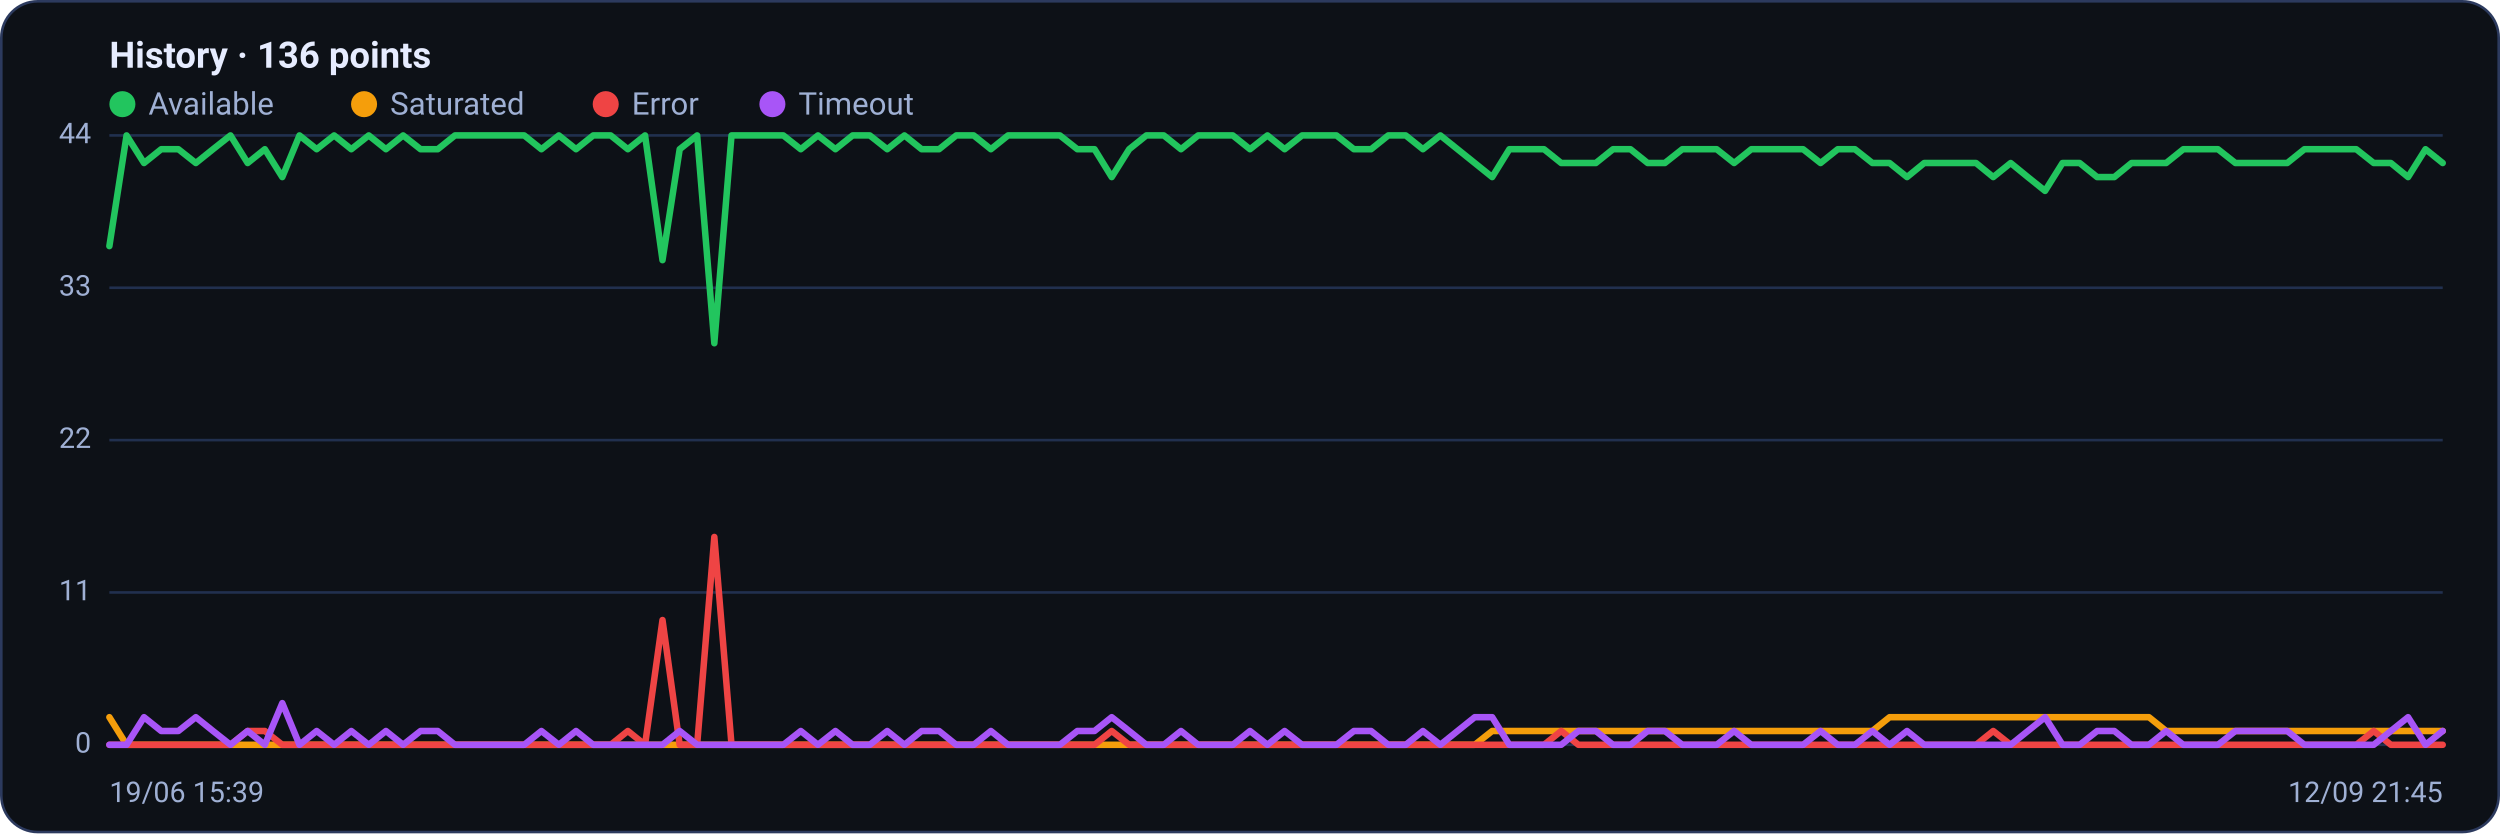
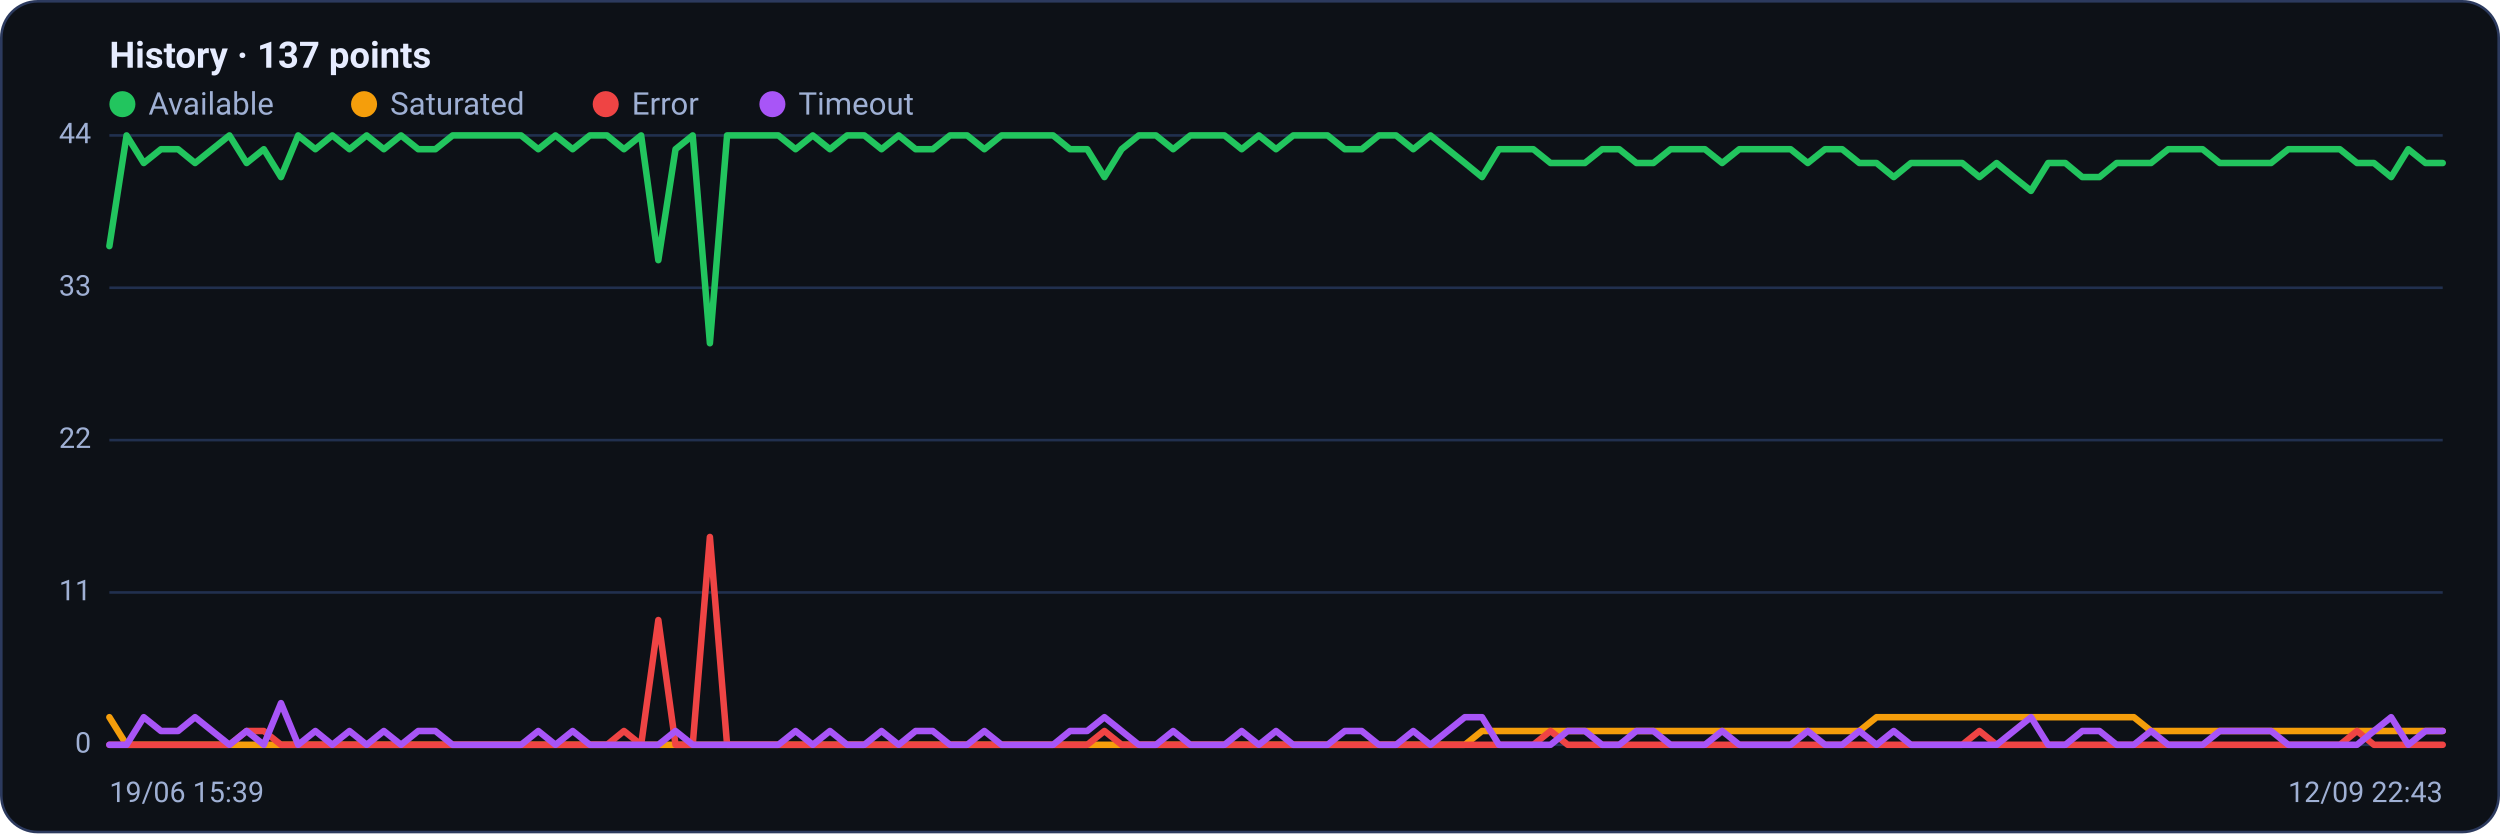
<svg xmlns="http://www.w3.org/2000/svg" viewBox="0 0 960 320" width="960" height="320" font-family="Segoe UI, system-ui, -apple-system, Roboto, Helvetica, Arial, sans-serif" role="img" aria-label="Availability history per region">
  <rect x="0.5" y="0.5" width="959" height="319" rx="14" fill="#0d1117" stroke="#2c3a5e" />
-   <text x="42" y="26" font-size="14" font-weight="600" fill="#e6ecff">History · 136 points</text>
+   <text x="42" y="26" font-size="14" font-weight="600" fill="#e6ecff">History · 137 points</text>
  <circle cx="47" cy="40" r="5" fill="#22c55e" />
  <text x="57" y="44" font-size="12" fill="#9fb0d4">Available</text>
  <circle cx="139.8" cy="40" r="5" fill="#f59e0b" />
  <text x="149.8" y="44" font-size="12" fill="#9fb0d4">Saturated</text>
  <circle cx="232.6" cy="40" r="5" fill="#ef4444" />
  <text x="242.6" y="44" font-size="12" fill="#9fb0d4">Error</text>
  <circle cx="296.6" cy="40" r="5" fill="#a855f7" />
  <text x="306.6" y="44" font-size="12" fill="#9fb0d4">Timeout</text>
  <line x1="42" y1="286.0" x2="938" y2="286.0" stroke="#21304f" stroke-width="1" />
  <text x="35" y="289.0" text-anchor="end" font-size="11" fill="#9fb0d4">0</text>
  <line x1="42" y1="227.5" x2="938" y2="227.5" stroke="#21304f" stroke-width="1" />
  <text x="35" y="230.5" text-anchor="end" font-size="11" fill="#9fb0d4">11</text>
  <line x1="42" y1="169.0" x2="938" y2="169.0" stroke="#21304f" stroke-width="1" />
  <text x="35" y="172.0" text-anchor="end" font-size="11" fill="#9fb0d4">22</text>
  <line x1="42" y1="110.5" x2="938" y2="110.5" stroke="#21304f" stroke-width="1" />
  <text x="35" y="113.5" text-anchor="end" font-size="11" fill="#9fb0d4">33</text>
  <line x1="42" y1="52.0" x2="938" y2="52.0" stroke="#21304f" stroke-width="1" />
  <text x="35" y="55.0" text-anchor="end" font-size="11" fill="#9fb0d4">44</text>
-   <polyline fill="none" stroke="#22c55e" stroke-width="2.5" stroke-linejoin="round" stroke-linecap="round" points="42.0,94.5 48.6,52.0 55.3,62.6 61.9,57.3 68.5,57.3 75.2,62.6 81.8,57.3 88.5,52.0 95.1,62.6 101.7,57.3 108.4,68.0 115.0,52.0 121.6,57.3 128.3,52.0 134.9,57.3 141.6,52.0 148.2,57.3 154.8,52.0 161.5,57.3 168.1,57.3 174.7,52.0 181.4,52.0 188.0,52.0 194.7,52.0 201.3,52.0 207.9,57.3 214.6,52.0 221.2,57.3 227.8,52.0 234.5,52.0 241.1,57.3 247.7,52.0 254.4,99.9 261.0,57.3 267.7,52.0 274.3,131.8 280.9,52.0 287.6,52.0 294.2,52.0 300.8,52.0 307.5,57.3 314.1,52.0 320.8,57.3 327.4,52.0 334.0,52.0 340.7,57.3 347.3,52.0 353.9,57.3 360.6,57.3 367.2,52.0 373.9,52.0 380.5,57.3 387.1,52.0 393.8,52.0 400.4,52.0 407.0,52.0 413.7,57.3 420.3,57.3 426.9,68.0 433.6,57.3 440.2,52.0 446.9,52.0 453.5,57.3 460.1,52.0 466.8,52.0 473.4,52.0 480.0,57.3 486.7,52.0 493.3,57.3 500.0,52.0 506.6,52.0 513.2,52.0 519.9,57.3 526.5,57.3 533.1,52.0 539.8,52.0 546.4,57.3 553.1,52.0 559.7,57.3 566.3,62.6 573.0,68.0 579.6,57.3 586.2,57.3 592.9,57.3 599.5,62.6 606.1,62.6 612.8,62.6 619.4,57.3 626.1,57.3 632.7,62.6 639.3,62.6 646.0,57.3 652.6,57.3 659.2,57.3 665.9,62.6 672.5,57.3 679.2,57.3 685.8,57.3 692.4,57.3 699.1,62.6 705.7,57.3 712.3,57.3 719.0,62.6 725.6,62.6 732.3,68.0 738.9,62.6 745.5,62.6 752.2,62.6 758.8,62.6 765.4,68.0 772.1,62.6 778.7,68.0 785.3,73.3 792.0,62.6 798.6,62.6 805.3,68.0 811.9,68.0 818.5,62.6 825.2,62.6 831.8,62.6 838.4,57.3 845.1,57.3 851.7,57.3 858.4,62.6 865.0,62.6 871.6,62.6 878.3,62.6 884.9,57.3 891.5,57.3 898.2,57.3 904.8,57.3 911.5,62.6 918.1,62.6 924.7,68.0 931.4,57.3 938.0,62.6" />
-   <polyline fill="none" stroke="#f59e0b" stroke-width="2.5" stroke-linejoin="round" stroke-linecap="round" points="42.0,275.4 48.6,286.0 55.3,286.0 61.9,286.0 68.5,286.0 75.2,286.0 81.8,286.0 88.5,286.0 95.1,286.0 101.7,286.0 108.4,286.0 115.0,286.0 121.6,286.0 128.3,286.0 134.9,286.0 141.6,286.0 148.2,286.0 154.8,286.0 161.5,286.0 168.1,286.0 174.7,286.0 181.4,286.0 188.0,286.0 194.7,286.0 201.3,286.0 207.9,286.0 214.6,286.0 221.2,286.0 227.8,286.0 234.5,286.0 241.1,286.0 247.7,286.0 254.4,286.0 261.0,286.0 267.7,286.0 274.3,286.0 280.9,286.0 287.6,286.0 294.2,286.0 300.8,286.0 307.5,286.0 314.1,286.0 320.8,286.0 327.4,286.0 334.0,286.0 340.7,286.0 347.3,286.0 353.9,286.0 360.6,286.0 367.2,286.0 373.9,286.0 380.5,286.0 387.1,286.0 393.8,286.0 400.4,286.0 407.0,286.0 413.7,286.0 420.3,286.0 426.9,286.0 433.6,286.0 440.2,286.0 446.9,286.0 453.5,286.0 460.1,286.0 466.8,286.0 473.4,286.0 480.0,286.0 486.7,286.0 493.3,286.0 500.0,286.0 506.6,286.0 513.2,286.0 519.9,286.0 526.5,286.0 533.1,286.0 539.8,286.0 546.4,286.0 553.1,286.0 559.7,286.0 566.3,286.0 573.0,280.7 579.6,280.7 586.2,280.7 592.9,280.7 599.5,280.7 606.1,280.7 612.8,280.7 619.4,280.7 626.1,280.7 632.7,280.7 639.3,280.7 646.0,280.7 652.6,280.7 659.2,280.7 665.9,280.7 672.5,280.7 679.2,280.7 685.8,280.7 692.4,280.7 699.1,280.7 705.7,280.7 712.3,280.7 719.0,280.7 725.6,275.4 732.3,275.4 738.9,275.4 745.5,275.4 752.2,275.4 758.8,275.4 765.4,275.4 772.1,275.4 778.7,275.4 785.3,275.4 792.0,275.4 798.6,275.4 805.3,275.4 811.9,275.4 818.5,275.4 825.2,275.4 831.8,280.7 838.4,280.7 845.1,280.7 851.7,280.7 858.4,280.7 865.0,280.7 871.6,280.7 878.3,280.7 884.9,280.7 891.5,280.7 898.2,280.7 904.8,280.7 911.5,280.7 918.1,280.7 924.7,280.7 931.4,280.7 938.0,280.7" />
-   <polyline fill="none" stroke="#ef4444" stroke-width="2.5" stroke-linejoin="round" stroke-linecap="round" points="42.0,286.0 48.6,286.0 55.3,286.0 61.9,286.0 68.5,286.0 75.2,286.0 81.8,286.0 88.5,286.0 95.1,280.7 101.7,280.7 108.4,286.0 115.0,286.0 121.6,286.0 128.3,286.0 134.9,286.0 141.6,286.0 148.2,286.0 154.8,286.0 161.5,286.0 168.1,286.0 174.7,286.0 181.4,286.0 188.0,286.0 194.7,286.0 201.3,286.0 207.9,286.0 214.6,286.0 221.2,286.0 227.8,286.0 234.5,286.0 241.1,280.7 247.7,286.0 254.4,238.1 261.0,286.0 267.7,286.0 274.3,206.2 280.9,286.0 287.6,286.0 294.2,286.0 300.8,286.0 307.5,286.0 314.1,286.0 320.8,286.0 327.4,286.0 334.0,286.0 340.7,286.0 347.3,286.0 353.9,286.0 360.6,286.0 367.2,286.0 373.9,286.0 380.5,286.0 387.1,286.0 393.8,286.0 400.4,286.0 407.0,286.0 413.7,286.0 420.3,286.0 426.9,280.7 433.6,286.0 440.2,286.0 446.9,286.0 453.5,286.0 460.1,286.0 466.8,286.0 473.4,286.0 480.0,286.0 486.7,286.0 493.3,286.0 500.0,286.0 506.6,286.0 513.2,286.0 519.9,286.0 526.5,286.0 533.1,286.0 539.8,286.0 546.4,286.0 553.1,286.0 559.7,286.0 566.3,286.0 573.0,286.0 579.6,286.0 586.2,286.0 592.9,286.0 599.5,280.7 606.1,286.0 612.8,286.0 619.4,286.0 626.1,286.0 632.7,286.0 639.3,286.0 646.0,286.0 652.6,286.0 659.2,286.0 665.9,286.0 672.5,286.0 679.2,286.0 685.8,286.0 692.4,286.0 699.1,286.0 705.7,286.0 712.3,286.0 719.0,286.0 725.6,286.0 732.3,286.0 738.9,286.0 745.5,286.0 752.2,286.0 758.8,286.0 765.4,280.7 772.1,286.0 778.7,286.0 785.3,286.0 792.0,286.0 798.6,286.0 805.3,286.0 811.9,286.0 818.5,286.0 825.2,286.0 831.8,286.0 838.4,286.0 845.1,286.0 851.7,286.0 858.4,286.0 865.0,286.0 871.6,286.0 878.3,286.0 884.9,286.0 891.5,286.0 898.2,286.0 904.8,286.0 911.5,280.7 918.1,286.0 924.7,286.0 931.4,286.0 938.0,286.0" />
-   <polyline fill="none" stroke="#a855f7" stroke-width="2.5" stroke-linejoin="round" stroke-linecap="round" points="42.0,286.0 48.6,286.0 55.3,275.4 61.9,280.7 68.5,280.7 75.2,275.4 81.8,280.7 88.5,286.0 95.1,280.7 101.7,286.0 108.4,270.0 115.0,286.0 121.6,280.7 128.3,286.0 134.9,280.7 141.6,286.0 148.2,280.7 154.8,286.0 161.5,280.7 168.1,280.7 174.7,286.0 181.4,286.0 188.0,286.0 194.7,286.0 201.3,286.0 207.9,280.7 214.6,286.0 221.2,280.7 227.8,286.0 234.5,286.0 241.1,286.0 247.7,286.0 254.4,286.0 261.0,280.7 267.7,286.0 274.3,286.0 280.9,286.0 287.6,286.0 294.2,286.0 300.8,286.0 307.5,280.7 314.1,286.0 320.8,280.7 327.4,286.0 334.0,286.0 340.7,280.7 347.3,286.0 353.9,280.7 360.6,280.7 367.2,286.0 373.9,286.0 380.5,280.7 387.1,286.0 393.8,286.0 400.4,286.0 407.0,286.0 413.7,280.7 420.3,280.7 426.9,275.4 433.6,280.7 440.2,286.0 446.9,286.0 453.5,280.7 460.1,286.0 466.8,286.0 473.4,286.0 480.0,280.7 486.7,286.0 493.3,280.7 500.0,286.0 506.6,286.0 513.2,286.0 519.9,280.7 526.5,280.7 533.1,286.0 539.8,286.0 546.4,280.7 553.1,286.0 559.7,280.7 566.3,275.4 573.0,275.4 579.6,286.0 586.2,286.0 592.9,286.0 599.5,286.0 606.1,280.7 612.8,280.7 619.4,286.0 626.1,286.0 632.7,280.7 639.3,280.7 646.0,286.0 652.6,286.0 659.2,286.0 665.9,280.7 672.5,286.0 679.2,286.0 685.8,286.0 692.4,286.0 699.1,280.7 705.7,286.0 712.3,286.0 719.0,280.7 725.6,286.0 732.3,280.7 738.9,286.0 745.5,286.0 752.2,286.0 758.8,286.0 765.4,286.0 772.1,286.0 778.7,280.7 785.3,275.4 792.0,286.0 798.6,286.0 805.3,280.7 811.9,280.7 818.5,286.0 825.2,286.0 831.8,280.7 838.4,286.0 845.1,286.0 851.7,286.0 858.4,280.7 865.0,280.7 871.6,280.7 878.3,280.7 884.9,286.0 891.5,286.0 898.2,286.0 904.8,286.0 911.5,286.0 918.1,280.7 924.7,275.4 931.4,286.0 938.0,280.7" />
+   <polyline fill="none" stroke="#22c55e" stroke-width="2.5" stroke-linejoin="round" stroke-linecap="round" points="42.0,94.5 48.6,52.0 55.2,62.6 61.8,57.3 68.4,57.3 74.9,62.6 81.5,57.3 88.1,52.0 94.7,62.6 101.3,57.3 107.9,68.0 114.5,52.0 121.1,57.3 127.6,52.0 134.2,57.3 140.8,52.0 147.4,57.3 154.0,52.0 160.6,57.3 167.2,57.3 173.8,52.0 180.4,52.0 186.9,52.0 193.5,52.0 200.1,52.0 206.7,57.3 213.3,52.0 219.9,57.3 226.5,52.0 233.1,52.0 239.6,57.3 246.2,52.0 252.8,99.9 259.4,57.3 266.0,52.0 272.6,131.8 279.2,52.0 285.8,52.0 292.4,52.0 298.9,52.0 305.5,57.3 312.1,52.0 318.7,57.3 325.3,52.0 331.9,52.0 338.5,57.3 345.1,52.0 351.6,57.3 358.2,57.3 364.8,52.0 371.4,52.0 378.0,57.3 384.6,52.0 391.2,52.0 397.8,52.0 404.4,52.0 410.9,57.3 417.5,57.3 424.1,68.0 430.7,57.3 437.3,52.0 443.9,52.0 450.5,57.3 457.1,52.0 463.6,52.0 470.2,52.0 476.8,57.3 483.4,52.0 490.0,57.3 496.6,52.0 503.2,52.0 509.8,52.0 516.4,57.3 522.9,57.3 529.5,52.0 536.1,52.0 542.7,57.3 549.3,52.0 555.9,57.3 562.5,62.6 569.1,68.0 575.6,57.3 582.2,57.3 588.8,57.3 595.4,62.6 602.0,62.6 608.6,62.6 615.2,57.3 621.8,57.3 628.4,62.6 634.9,62.6 641.5,57.3 648.1,57.3 654.7,57.3 661.3,62.6 667.9,57.3 674.5,57.3 681.1,57.3 687.6,57.3 694.2,62.6 700.8,57.3 707.4,57.3 714.0,62.6 720.6,62.6 727.2,68.0 733.8,62.6 740.4,62.6 746.9,62.6 753.5,62.6 760.1,68.0 766.7,62.6 773.3,68.0 779.9,73.3 786.5,62.6 793.1,62.6 799.6,68.0 806.2,68.0 812.8,62.6 819.4,62.6 826.0,62.6 832.6,57.3 839.2,57.3 845.8,57.3 852.4,62.6 858.9,62.6 865.5,62.6 872.1,62.6 878.7,57.3 885.3,57.3 891.9,57.3 898.5,57.3 905.1,62.6 911.6,62.6 918.2,68.0 924.8,57.3 931.4,62.6 938.0,62.6" />
+   <polyline fill="none" stroke="#f59e0b" stroke-width="2.5" stroke-linejoin="round" stroke-linecap="round" points="42.0,275.4 48.6,286.0 55.2,286.0 61.8,286.0 68.4,286.0 74.9,286.0 81.5,286.0 88.1,286.0 94.7,286.0 101.3,286.0 107.9,286.0 114.5,286.0 121.1,286.0 127.6,286.0 134.2,286.0 140.8,286.0 147.4,286.0 154.0,286.0 160.6,286.0 167.2,286.0 173.8,286.0 180.4,286.0 186.9,286.0 193.5,286.0 200.1,286.0 206.7,286.0 213.3,286.0 219.9,286.0 226.5,286.0 233.1,286.0 239.6,286.0 246.2,286.0 252.8,286.0 259.4,286.0 266.0,286.0 272.6,286.0 279.2,286.0 285.8,286.0 292.4,286.0 298.9,286.0 305.5,286.0 312.1,286.0 318.7,286.0 325.3,286.0 331.9,286.0 338.5,286.0 345.1,286.0 351.6,286.0 358.2,286.0 364.8,286.0 371.4,286.0 378.0,286.0 384.6,286.0 391.2,286.0 397.8,286.0 404.4,286.0 410.9,286.0 417.5,286.0 424.1,286.0 430.7,286.0 437.3,286.0 443.9,286.0 450.5,286.0 457.1,286.0 463.6,286.0 470.2,286.0 476.8,286.0 483.4,286.0 490.0,286.0 496.6,286.0 503.2,286.0 509.8,286.0 516.4,286.0 522.9,286.0 529.5,286.0 536.1,286.0 542.7,286.0 549.3,286.0 555.9,286.0 562.5,286.0 569.1,280.7 575.6,280.7 582.2,280.7 588.8,280.7 595.4,280.7 602.0,280.7 608.6,280.7 615.2,280.7 621.8,280.7 628.4,280.7 634.9,280.7 641.5,280.7 648.1,280.7 654.7,280.7 661.3,280.7 667.9,280.7 674.5,280.7 681.1,280.7 687.6,280.7 694.2,280.7 700.8,280.7 707.4,280.7 714.0,280.7 720.6,275.4 727.2,275.4 733.8,275.4 740.4,275.4 746.9,275.4 753.5,275.4 760.1,275.4 766.7,275.4 773.3,275.4 779.9,275.4 786.5,275.4 793.1,275.4 799.6,275.4 806.2,275.4 812.8,275.4 819.4,275.4 826.0,280.7 832.6,280.7 839.2,280.7 845.8,280.7 852.4,280.7 858.9,280.7 865.5,280.7 872.1,280.7 878.7,280.7 885.3,280.7 891.9,280.7 898.5,280.7 905.1,280.7 911.6,280.7 918.2,280.7 924.8,280.7 931.4,280.7 938.0,280.7" />
+   <polyline fill="none" stroke="#ef4444" stroke-width="2.5" stroke-linejoin="round" stroke-linecap="round" points="42.0,286.0 48.6,286.0 55.2,286.0 61.8,286.0 68.4,286.0 74.9,286.0 81.5,286.0 88.1,286.0 94.7,280.7 101.3,280.7 107.9,286.0 114.5,286.0 121.1,286.0 127.6,286.0 134.2,286.0 140.8,286.0 147.4,286.0 154.0,286.0 160.6,286.0 167.2,286.0 173.8,286.0 180.4,286.0 186.9,286.0 193.5,286.0 200.1,286.0 206.7,286.0 213.3,286.0 219.9,286.0 226.5,286.0 233.1,286.0 239.6,280.7 246.2,286.0 252.8,238.1 259.4,286.0 266.0,286.0 272.6,206.2 279.2,286.0 285.8,286.0 292.4,286.0 298.9,286.0 305.5,286.0 312.1,286.0 318.7,286.0 325.3,286.0 331.9,286.0 338.5,286.0 345.1,286.0 351.6,286.0 358.2,286.0 364.8,286.0 371.4,286.0 378.0,286.0 384.6,286.0 391.2,286.0 397.8,286.0 404.4,286.0 410.9,286.0 417.5,286.0 424.1,280.7 430.7,286.0 437.3,286.0 443.9,286.0 450.5,286.0 457.1,286.0 463.6,286.0 470.2,286.0 476.8,286.0 483.4,286.0 490.0,286.0 496.6,286.0 503.2,286.0 509.8,286.0 516.4,286.0 522.9,286.0 529.5,286.0 536.1,286.0 542.7,286.0 549.3,286.0 555.9,286.0 562.5,286.0 569.1,286.0 575.6,286.0 582.2,286.0 588.8,286.0 595.4,280.7 602.0,286.0 608.6,286.0 615.2,286.0 621.8,286.0 628.4,286.0 634.9,286.0 641.5,286.0 648.1,286.0 654.7,286.0 661.3,286.0 667.9,286.0 674.5,286.0 681.1,286.0 687.6,286.0 694.2,286.0 700.8,286.0 707.4,286.0 714.0,286.0 720.6,286.0 727.2,286.0 733.8,286.0 740.4,286.0 746.9,286.0 753.5,286.0 760.1,280.7 766.7,286.0 773.3,286.0 779.9,286.0 786.5,286.0 793.1,286.0 799.6,286.0 806.2,286.0 812.8,286.0 819.4,286.0 826.0,286.0 832.6,286.0 839.2,286.0 845.8,286.0 852.4,286.0 858.9,286.0 865.5,286.0 872.1,286.0 878.7,286.0 885.3,286.0 891.9,286.0 898.5,286.0 905.1,280.7 911.6,286.0 918.2,286.0 924.8,286.0 931.4,286.0 938.0,286.0" />
+   <polyline fill="none" stroke="#a855f7" stroke-width="2.5" stroke-linejoin="round" stroke-linecap="round" points="42.0,286.0 48.6,286.0 55.2,275.4 61.8,280.7 68.4,280.7 74.9,275.4 81.5,280.7 88.1,286.0 94.7,280.7 101.3,286.0 107.9,270.0 114.5,286.0 121.1,280.7 127.6,286.0 134.2,280.7 140.8,286.0 147.4,280.7 154.0,286.0 160.6,280.7 167.2,280.7 173.8,286.0 180.4,286.0 186.9,286.0 193.5,286.0 200.1,286.0 206.7,280.7 213.3,286.0 219.9,280.7 226.5,286.0 233.1,286.0 239.6,286.0 246.2,286.0 252.8,286.0 259.4,280.7 266.0,286.0 272.6,286.0 279.2,286.0 285.8,286.0 292.4,286.0 298.9,286.0 305.5,280.7 312.1,286.0 318.7,280.7 325.3,286.0 331.9,286.0 338.5,280.7 345.1,286.0 351.6,280.7 358.2,280.7 364.8,286.0 371.4,286.0 378.0,280.7 384.6,286.0 391.2,286.0 397.8,286.0 404.4,286.0 410.9,280.7 417.5,280.7 424.1,275.4 430.7,280.7 437.3,286.0 443.9,286.0 450.5,280.7 457.1,286.0 463.6,286.0 470.2,286.0 476.8,280.7 483.4,286.0 490.0,280.7 496.6,286.0 503.2,286.0 509.8,286.0 516.4,280.7 522.9,280.7 529.5,286.0 536.1,286.0 542.7,280.7 549.3,286.0 555.9,280.7 562.5,275.4 569.1,275.4 575.6,286.0 582.2,286.0 588.8,286.0 595.4,286.0 602.0,280.7 608.6,280.7 615.2,286.0 621.8,286.0 628.4,280.7 634.9,280.7 641.5,286.0 648.1,286.0 654.7,286.0 661.3,280.7 667.9,286.0 674.5,286.0 681.1,286.0 687.6,286.0 694.2,280.7 700.8,286.0 707.4,286.0 714.0,280.7 720.6,286.0 727.2,280.7 733.8,286.0 740.4,286.0 746.9,286.0 753.5,286.0 760.1,286.0 766.7,286.0 773.3,280.7 779.9,275.4 786.5,286.0 793.1,286.0 799.6,280.7 806.2,280.7 812.8,286.0 819.4,286.0 826.0,280.7 832.6,286.0 839.2,286.0 845.8,286.0 852.4,280.7 858.9,280.7 865.5,280.7 872.1,280.7 878.7,286.0 885.3,286.0 891.9,286.0 898.5,286.0 905.1,286.0 911.6,280.7 918.2,275.4 924.8,286.0 931.4,280.7 938.0,280.7" />
  <text x="42" y="308" font-size="11" fill="#9fb0d4">19/06 15:39</text>
-   <text x="938" y="308" text-anchor="end" font-size="11" fill="#9fb0d4">12/09 21:45</text>
+   <text x="938" y="308" text-anchor="end" font-size="11" fill="#9fb0d4">12/09 22:43</text>
</svg>
